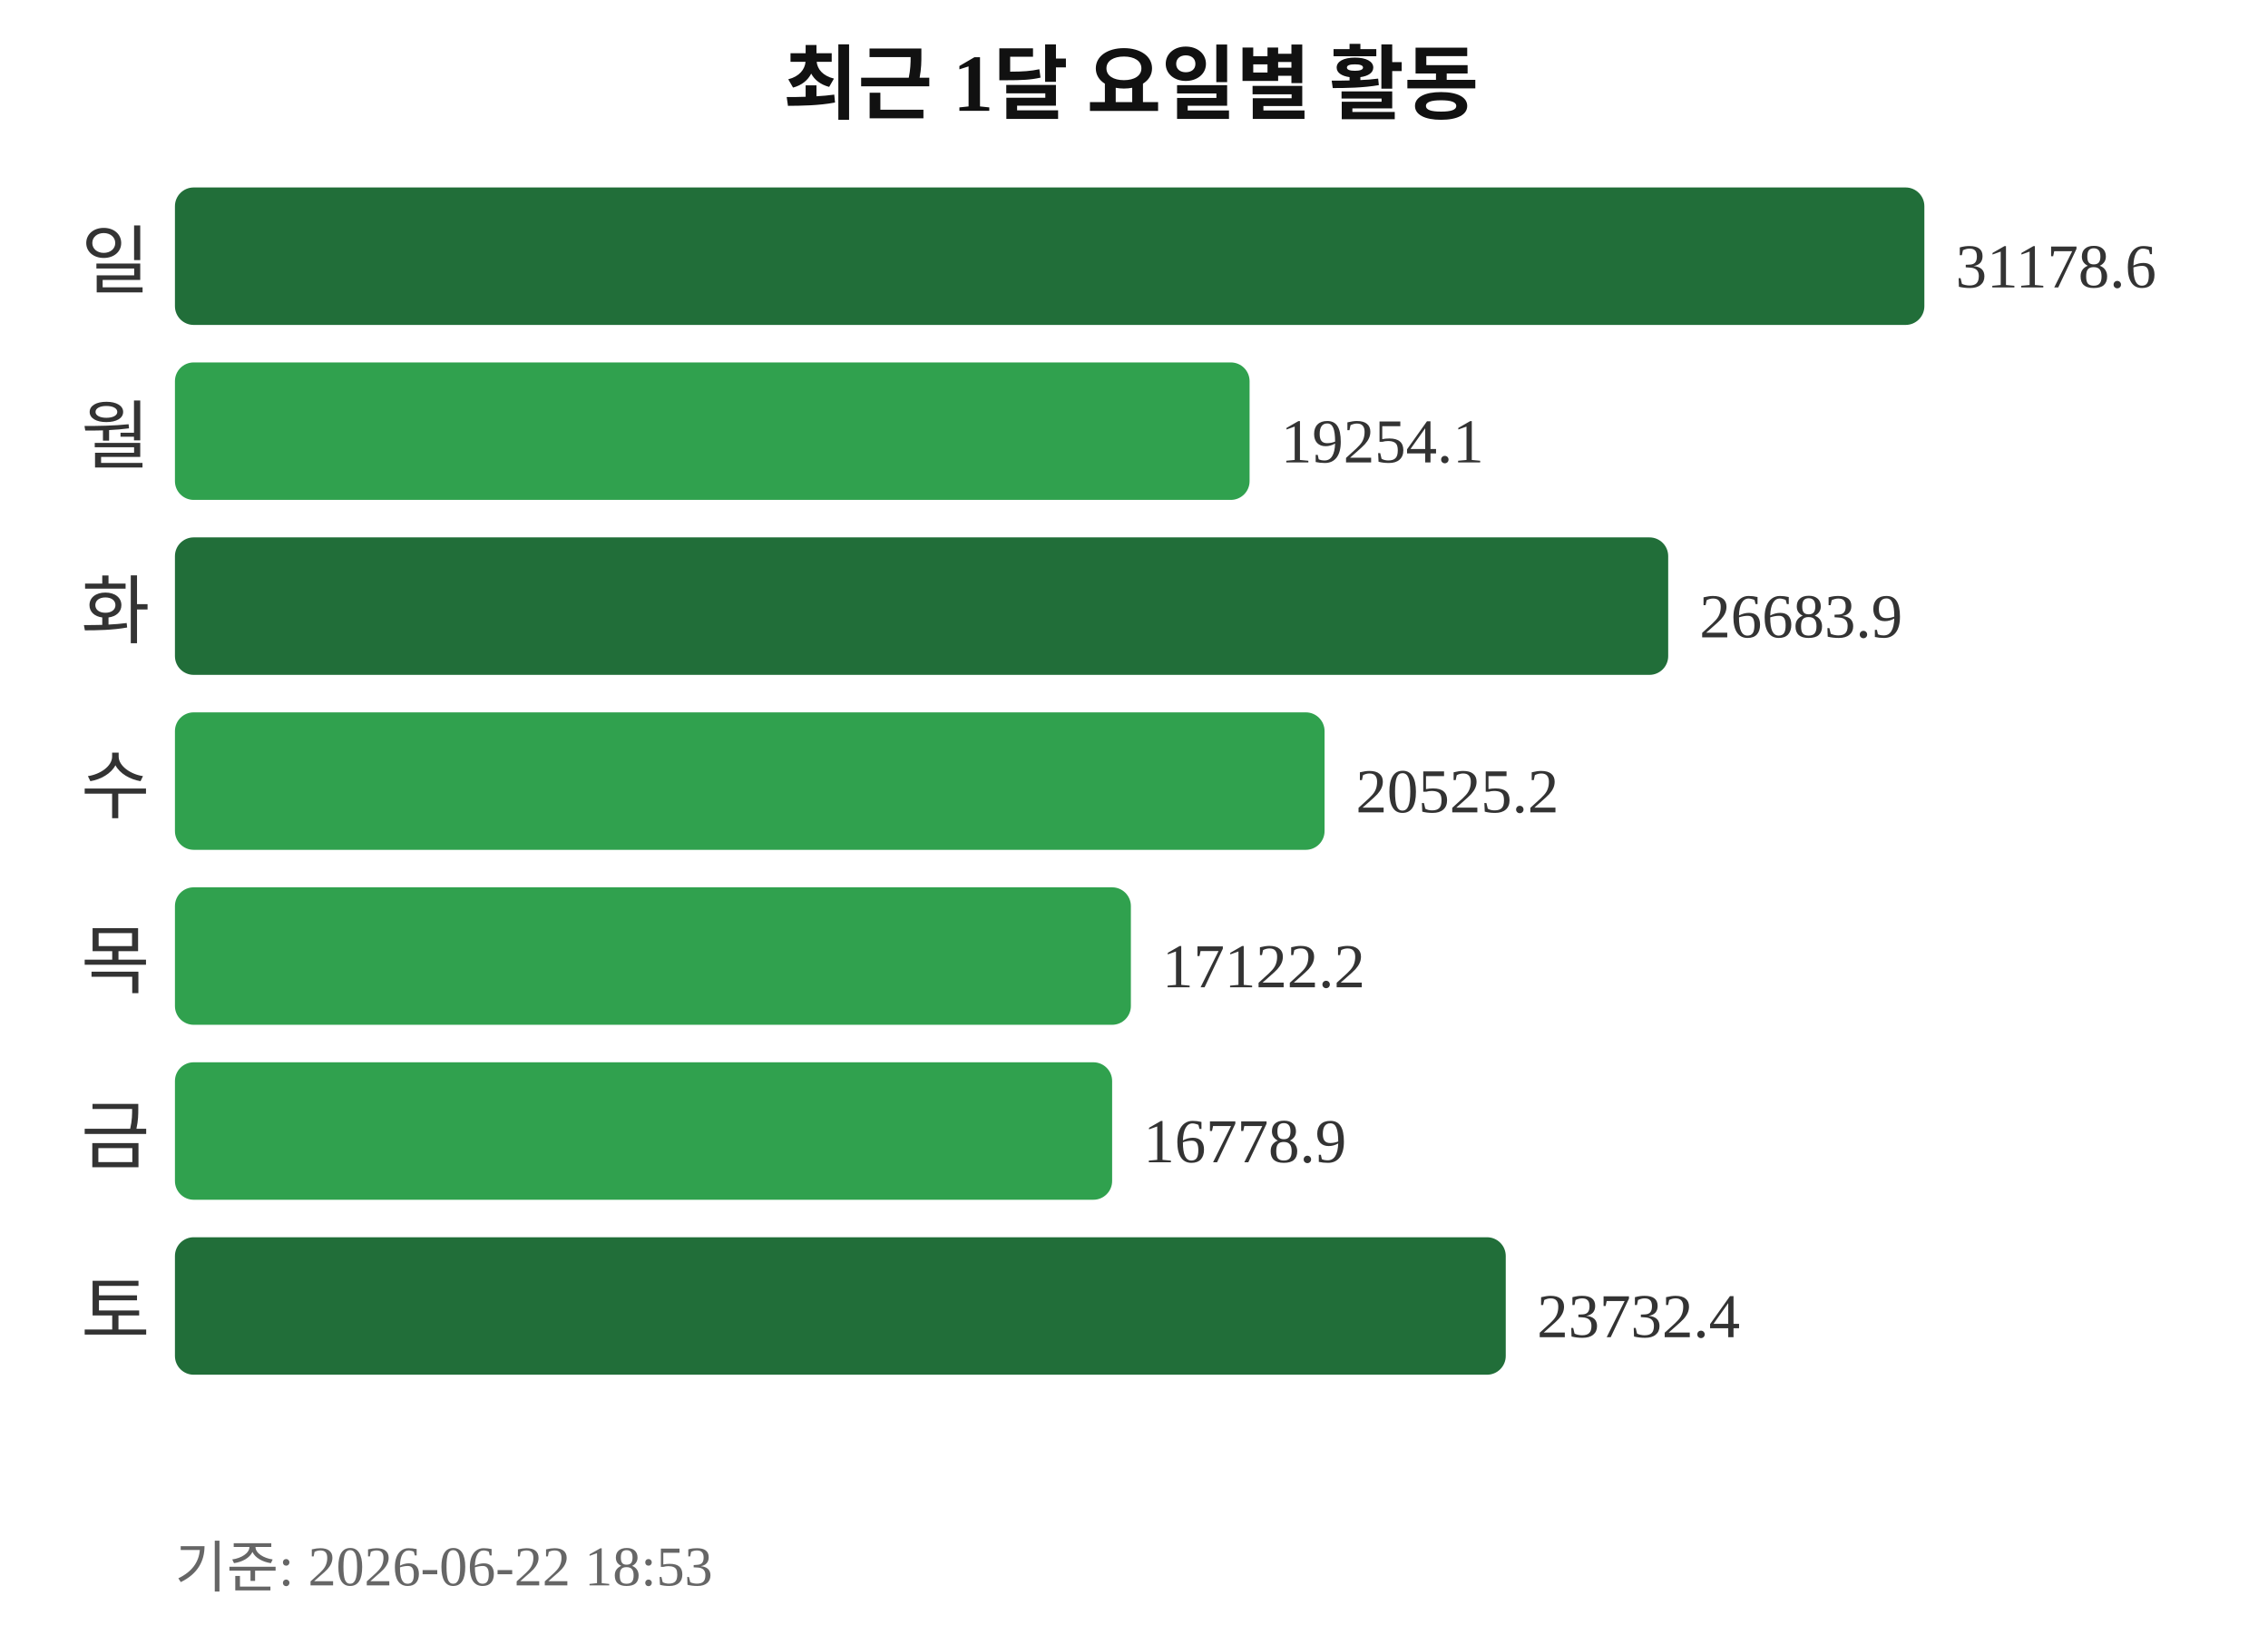
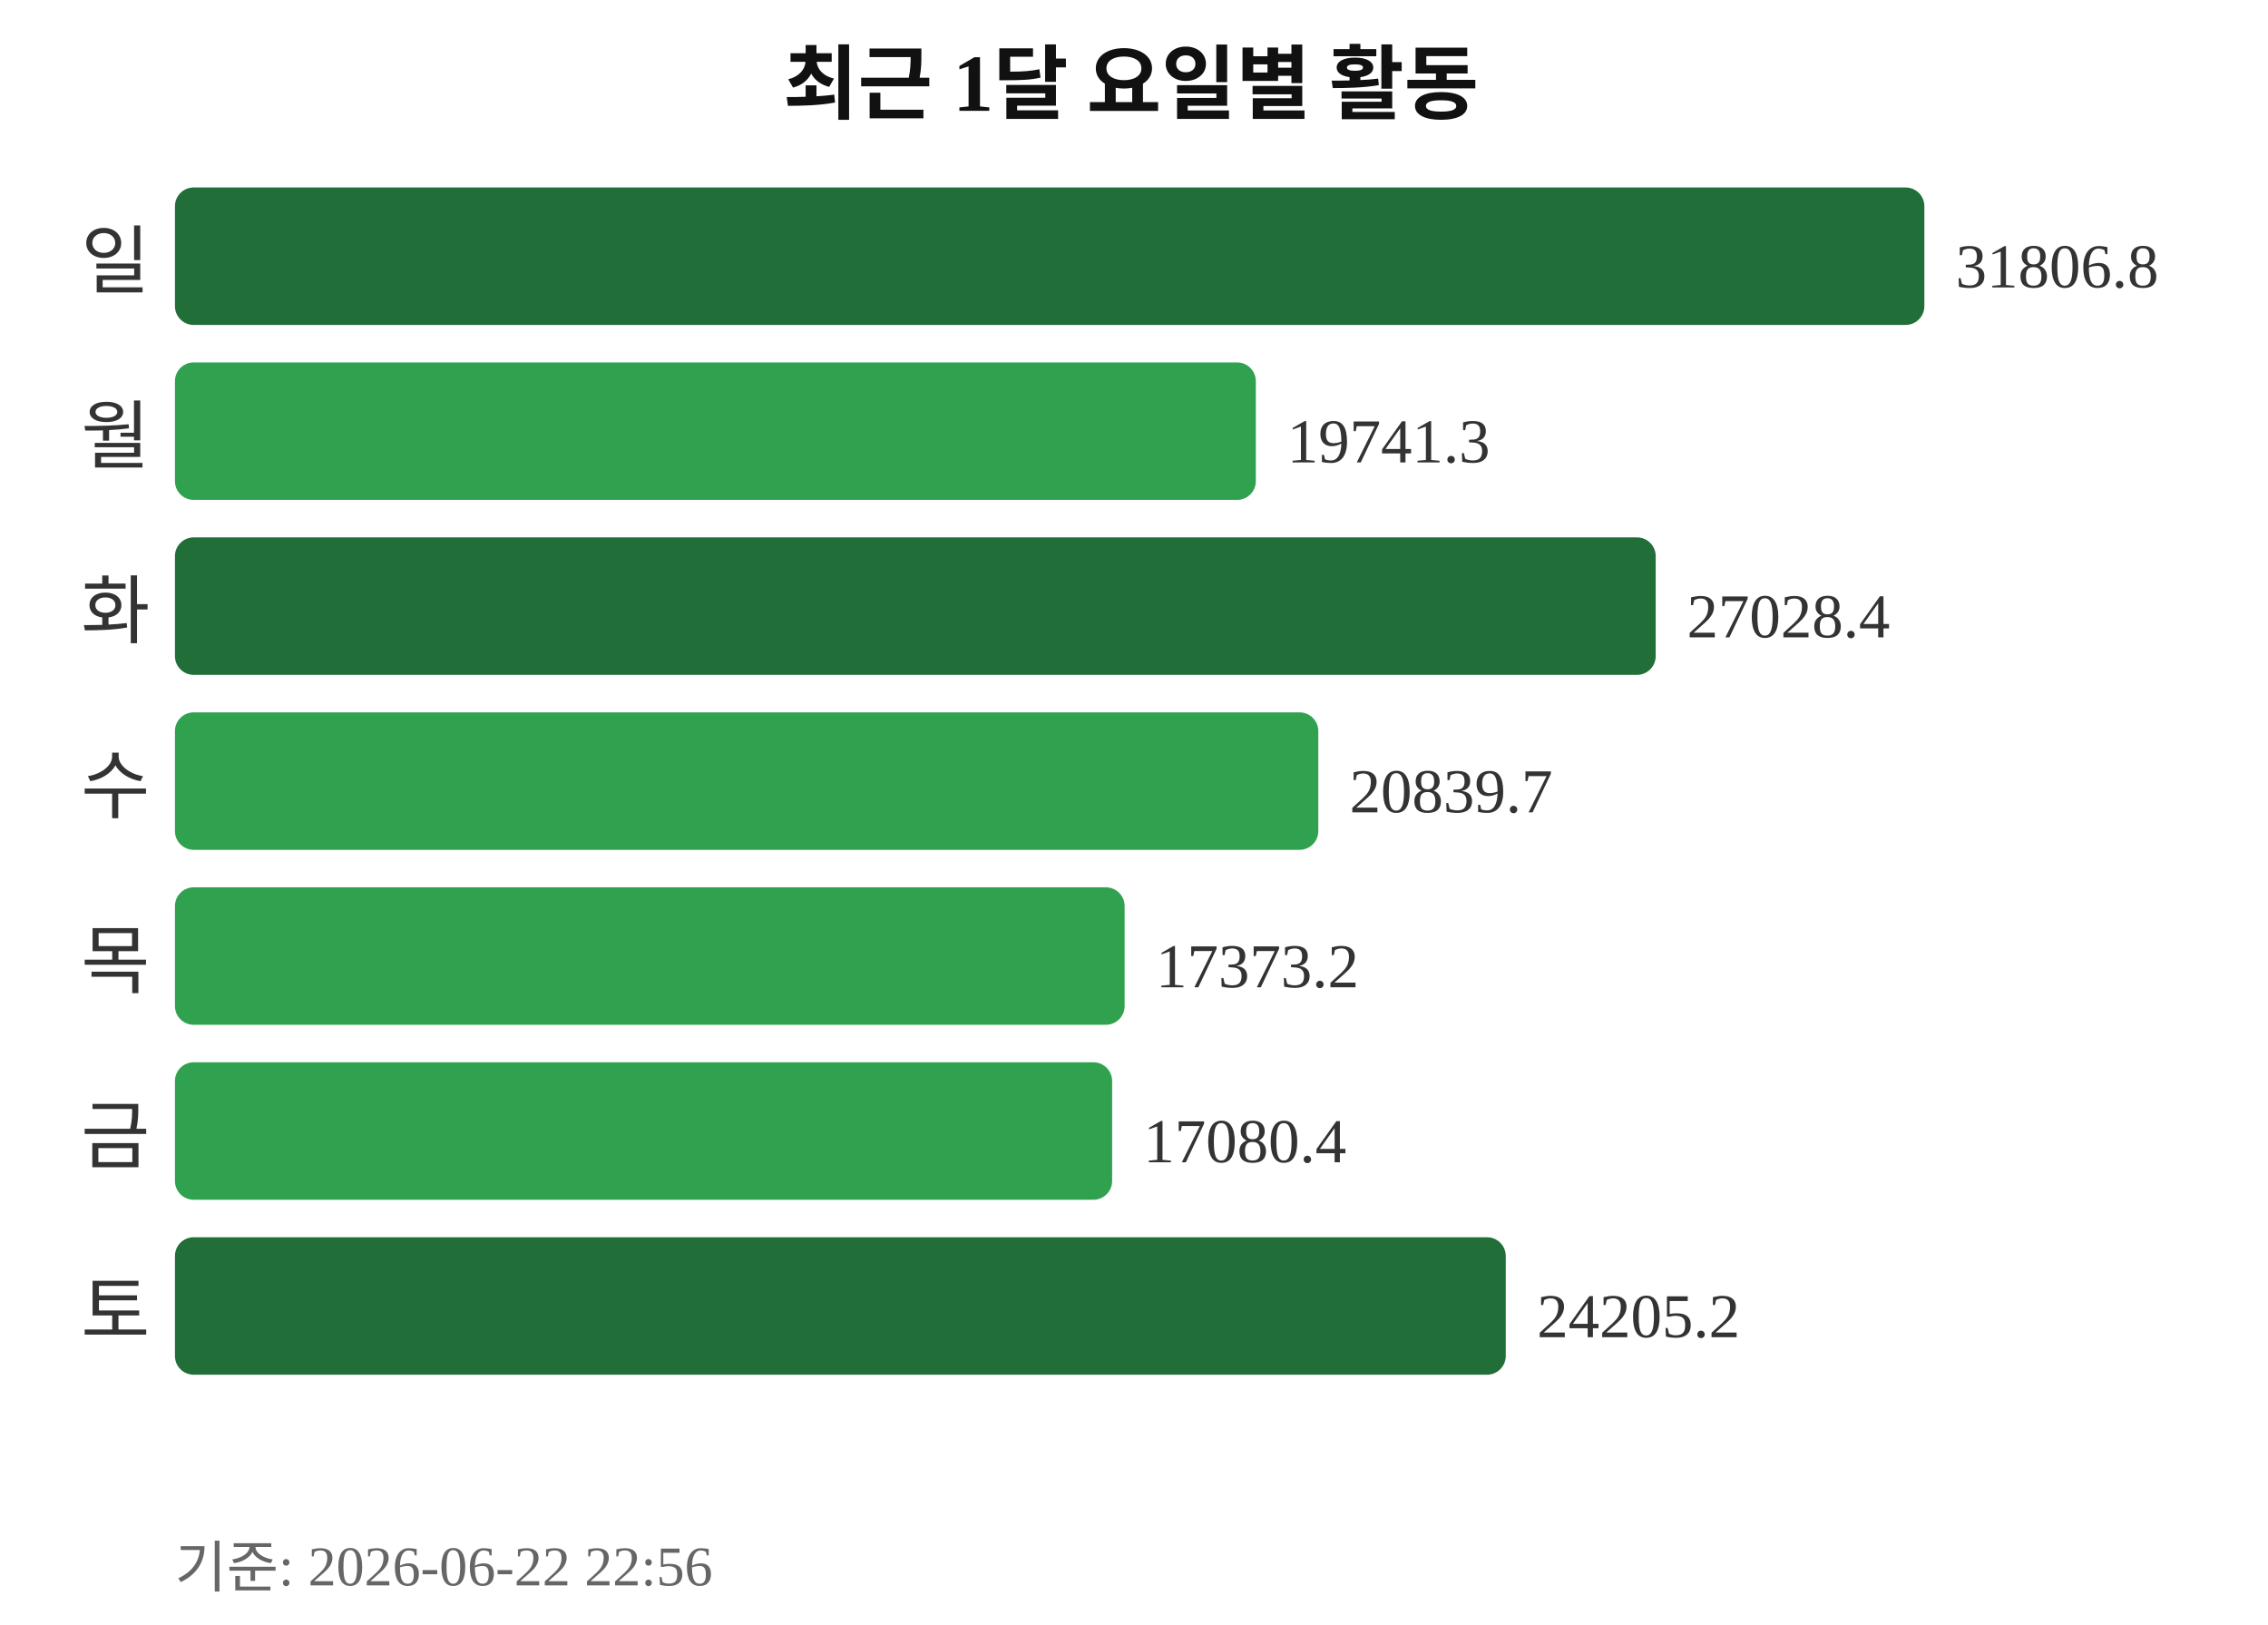
<svg xmlns="http://www.w3.org/2000/svg" width="363" height="260">
  <text x="181" y="18" text-anchor="middle" font-size="13" font-weight="bold" fill="#111111">최근 1달 요일별 활동</text>
  <text x="24" y="46" text-anchor="end" font-size="12" fill="#333333">일</text>
  <rect x="28" y="30" width="280" height="22" rx="3" fill="#216e39" />
-   <text x="313" y="46" font-size="10" fill="#333333">31178.6</text>
+   <text x="313" y="46" font-size="10" fill="#333333">31806.8</text>
  <text x="24" y="74" text-anchor="end" font-size="12" fill="#333333">월</text>
-   <rect x="28" y="58" width="172" height="22" rx="3" fill="#30a14e" />
-   <text x="205" y="74" font-size="10" fill="#333333">19254.1</text>
+   <rect x="28" y="58" width="173" height="22" rx="3" fill="#30a14e" />
+   <text x="206" y="74" font-size="10" fill="#333333">19741.3</text>
  <text x="24" y="102" text-anchor="end" font-size="12" fill="#333333">화</text>
-   <rect x="28" y="86" width="239" height="22" rx="3" fill="#216e39" />
-   <text x="272" y="102" font-size="10" fill="#333333">26683.9</text>
+   <rect x="28" y="86" width="237" height="22" rx="3" fill="#216e39" />
+   <text x="270" y="102" font-size="10" fill="#333333">27028.4</text>
  <text x="24" y="130" text-anchor="end" font-size="12" fill="#333333">수</text>
-   <rect x="28" y="114" width="184" height="22" rx="3" fill="#30a14e" />
-   <text x="217" y="130" font-size="10" fill="#333333">20525.2</text>
+   <rect x="28" y="114" width="183" height="22" rx="3" fill="#30a14e" />
+   <text x="216" y="130" font-size="10" fill="#333333">20839.7</text>
  <text x="24" y="158" text-anchor="end" font-size="12" fill="#333333">목</text>
-   <rect x="28" y="142" width="153" height="22" rx="3" fill="#30a14e" />
-   <text x="186" y="158" font-size="10" fill="#333333">17122.2</text>
+   <rect x="28" y="142" width="152" height="22" rx="3" fill="#30a14e" />
+   <text x="185" y="158" font-size="10" fill="#333333">17373.2</text>
  <text x="24" y="186" text-anchor="end" font-size="12" fill="#333333">금</text>
  <rect x="28" y="170" width="150" height="22" rx="3" fill="#30a14e" />
-   <text x="183" y="186" font-size="10" fill="#333333">16778.9</text>
+   <text x="183" y="186" font-size="10" fill="#333333">17080.4</text>
  <text x="24" y="214" text-anchor="end" font-size="12" fill="#333333">토</text>
  <rect x="28" y="198" width="213" height="22" rx="3" fill="#216e39" />
-   <text x="246" y="214" font-size="10" fill="#333333">23732.4</text>
-   <text x="28" y="254" font-size="9" fill="#666666">기준: 2026-06-22 18:53</text>
+   <text x="246" y="214" font-size="10" fill="#333333">24205.2</text>
+   <text x="28" y="254" font-size="9" fill="#666666">기준: 2026-06-22 22:56</text>
</svg>
